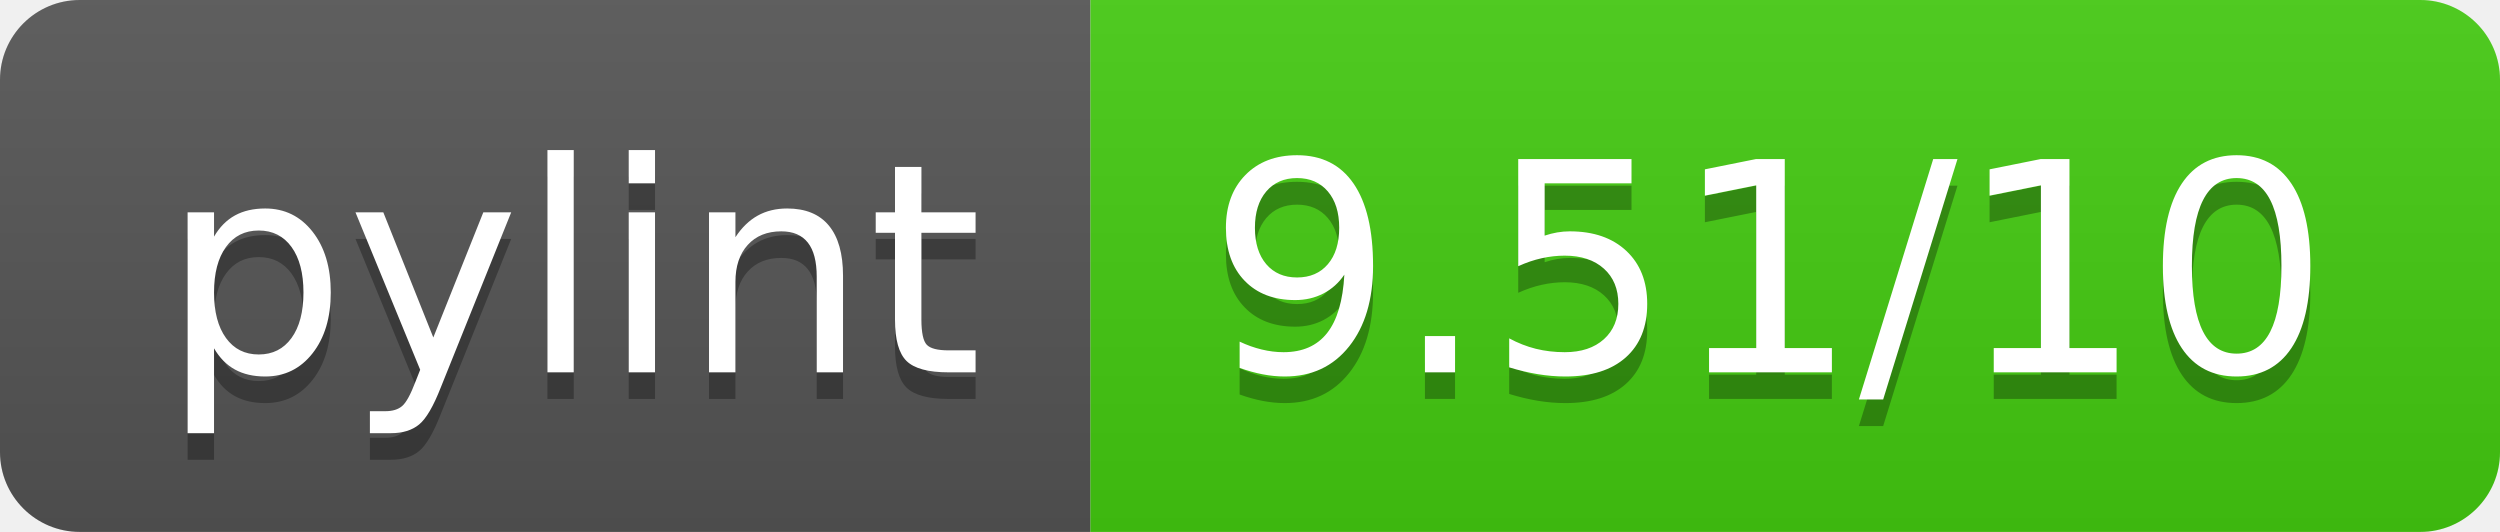
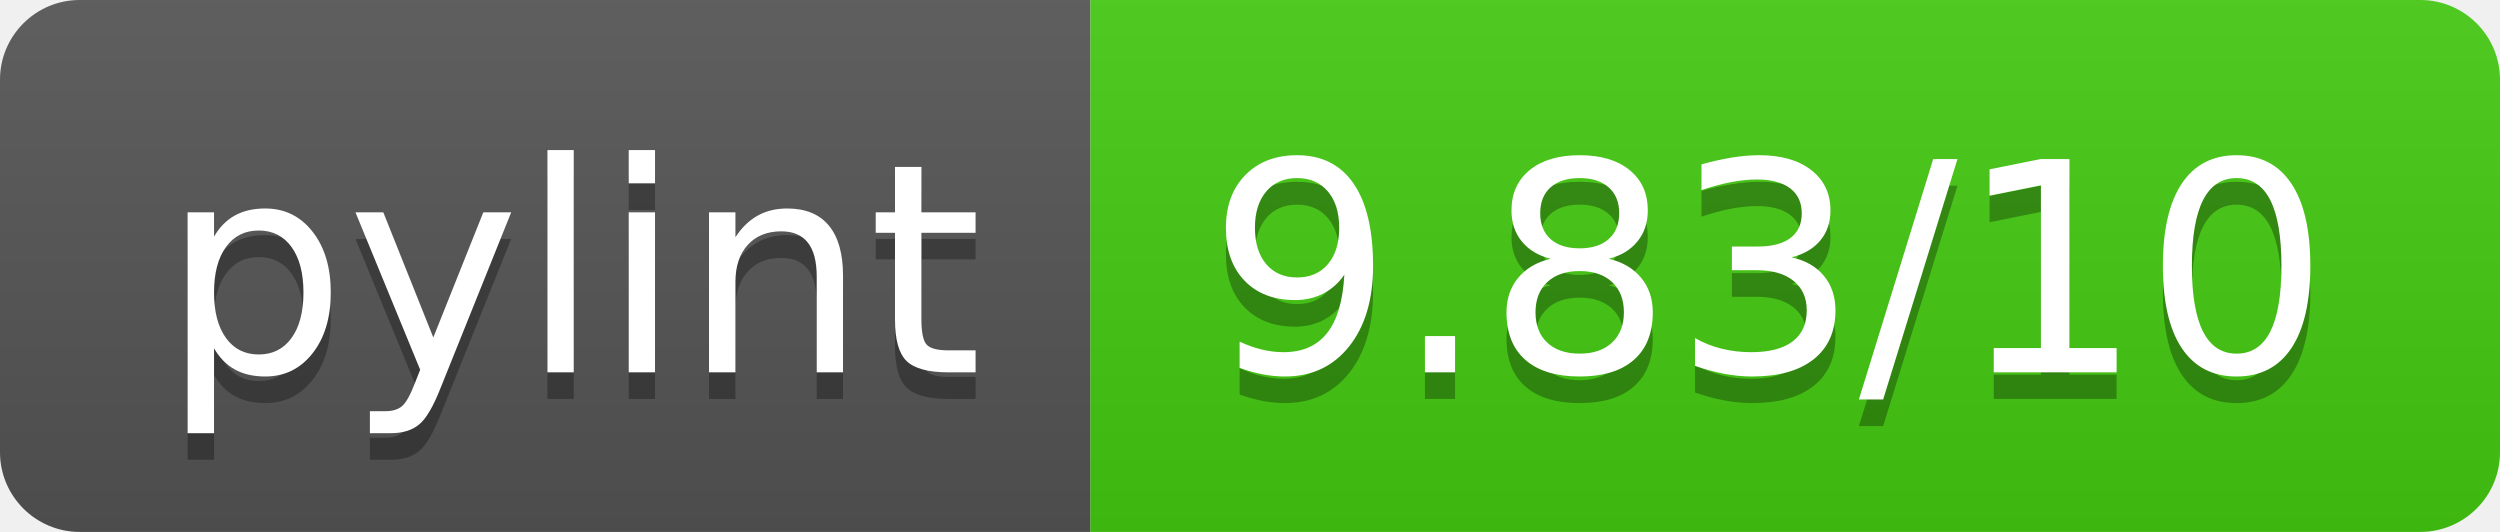
- <svg xmlns="http://www.w3.org/2000/svg" width="94" height="20" role="img" aria-label="pylint: 9.51/10">
+ <svg xmlns="http://www.w3.org/2000/svg" width="94" height="20" role="img" aria-label="pylint: 9.83/10">
  <linearGradient id="s" x2="0" y2="100%">
    <stop offset="0" stop-color="#bbb" stop-opacity=".1" />
    <stop offset="1" stop-opacity=".1" />
  </linearGradient>
  <clipPath id="r">
    <rect width="94" height="20" rx="3" fill="#fff" />
  </clipPath>
  <g clip-path="url(#r)">
    <rect width="41" height="20" fill="#555" />
    <rect x="41" width="53" height="20" fill="#4c1" />
    <rect width="94" height="20" fill="url(#s)" />
  </g>
  <g fill="#fff" text-anchor="middle" font-family="Verdana,Geneva,DejaVu Sans,sans-serif" text-rendering="geometricPrecision" font-size="110">
    <text aria-hidden="true" x="215" y="150" fill="#010101" fill-opacity=".3" transform="scale(.1)" textLength="310">pylint</text>
    <text x="215" y="140" transform="scale(.1)" fill="#fff" textLength="310">pylint</text>
-     <text aria-hidden="true" x="665" y="150" fill="#010101" fill-opacity=".3" transform="scale(.1)" textLength="430">9.51/10</text>
-     <text x="665" y="140" transform="scale(.1)" fill="#fff" textLength="430">9.51/10</text>
+     <text aria-hidden="true" x="665" y="150" fill="#010101" fill-opacity=".3" transform="scale(.1)" textLength="430">9.83/10</text>
+     <text x="665" y="140" transform="scale(.1)" fill="#fff" textLength="430">9.83/10</text>
  </g>
</svg>
